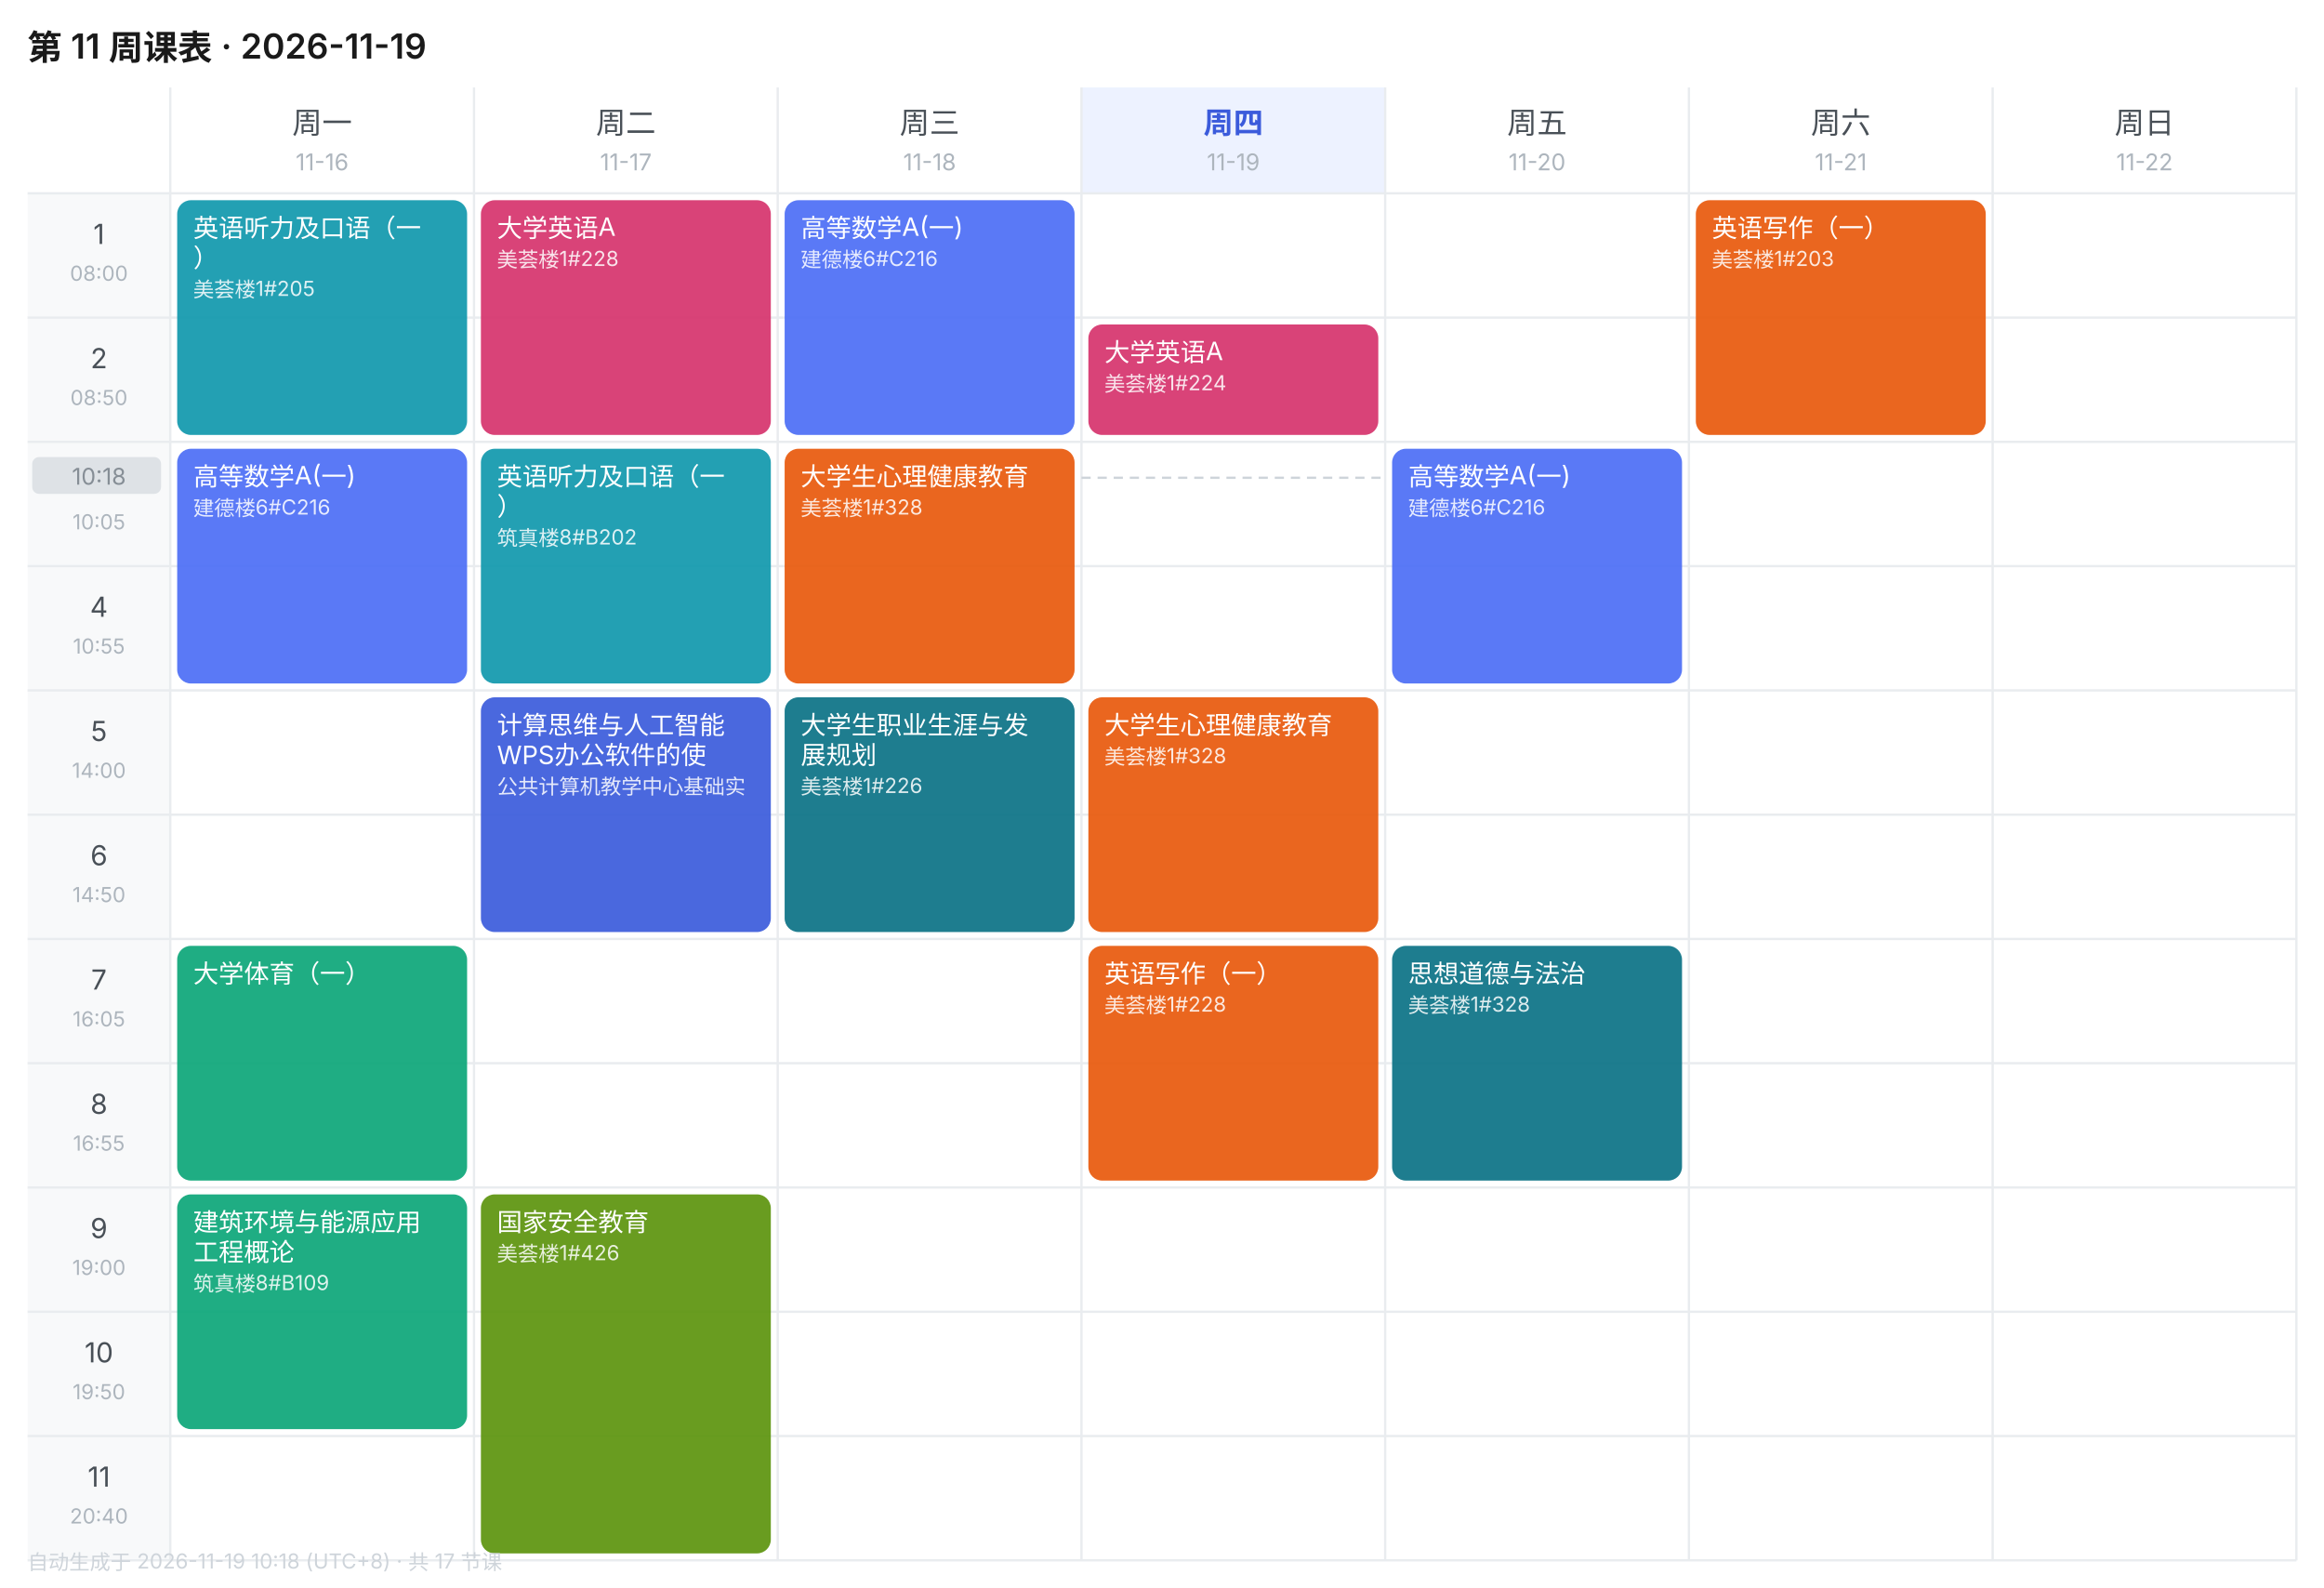
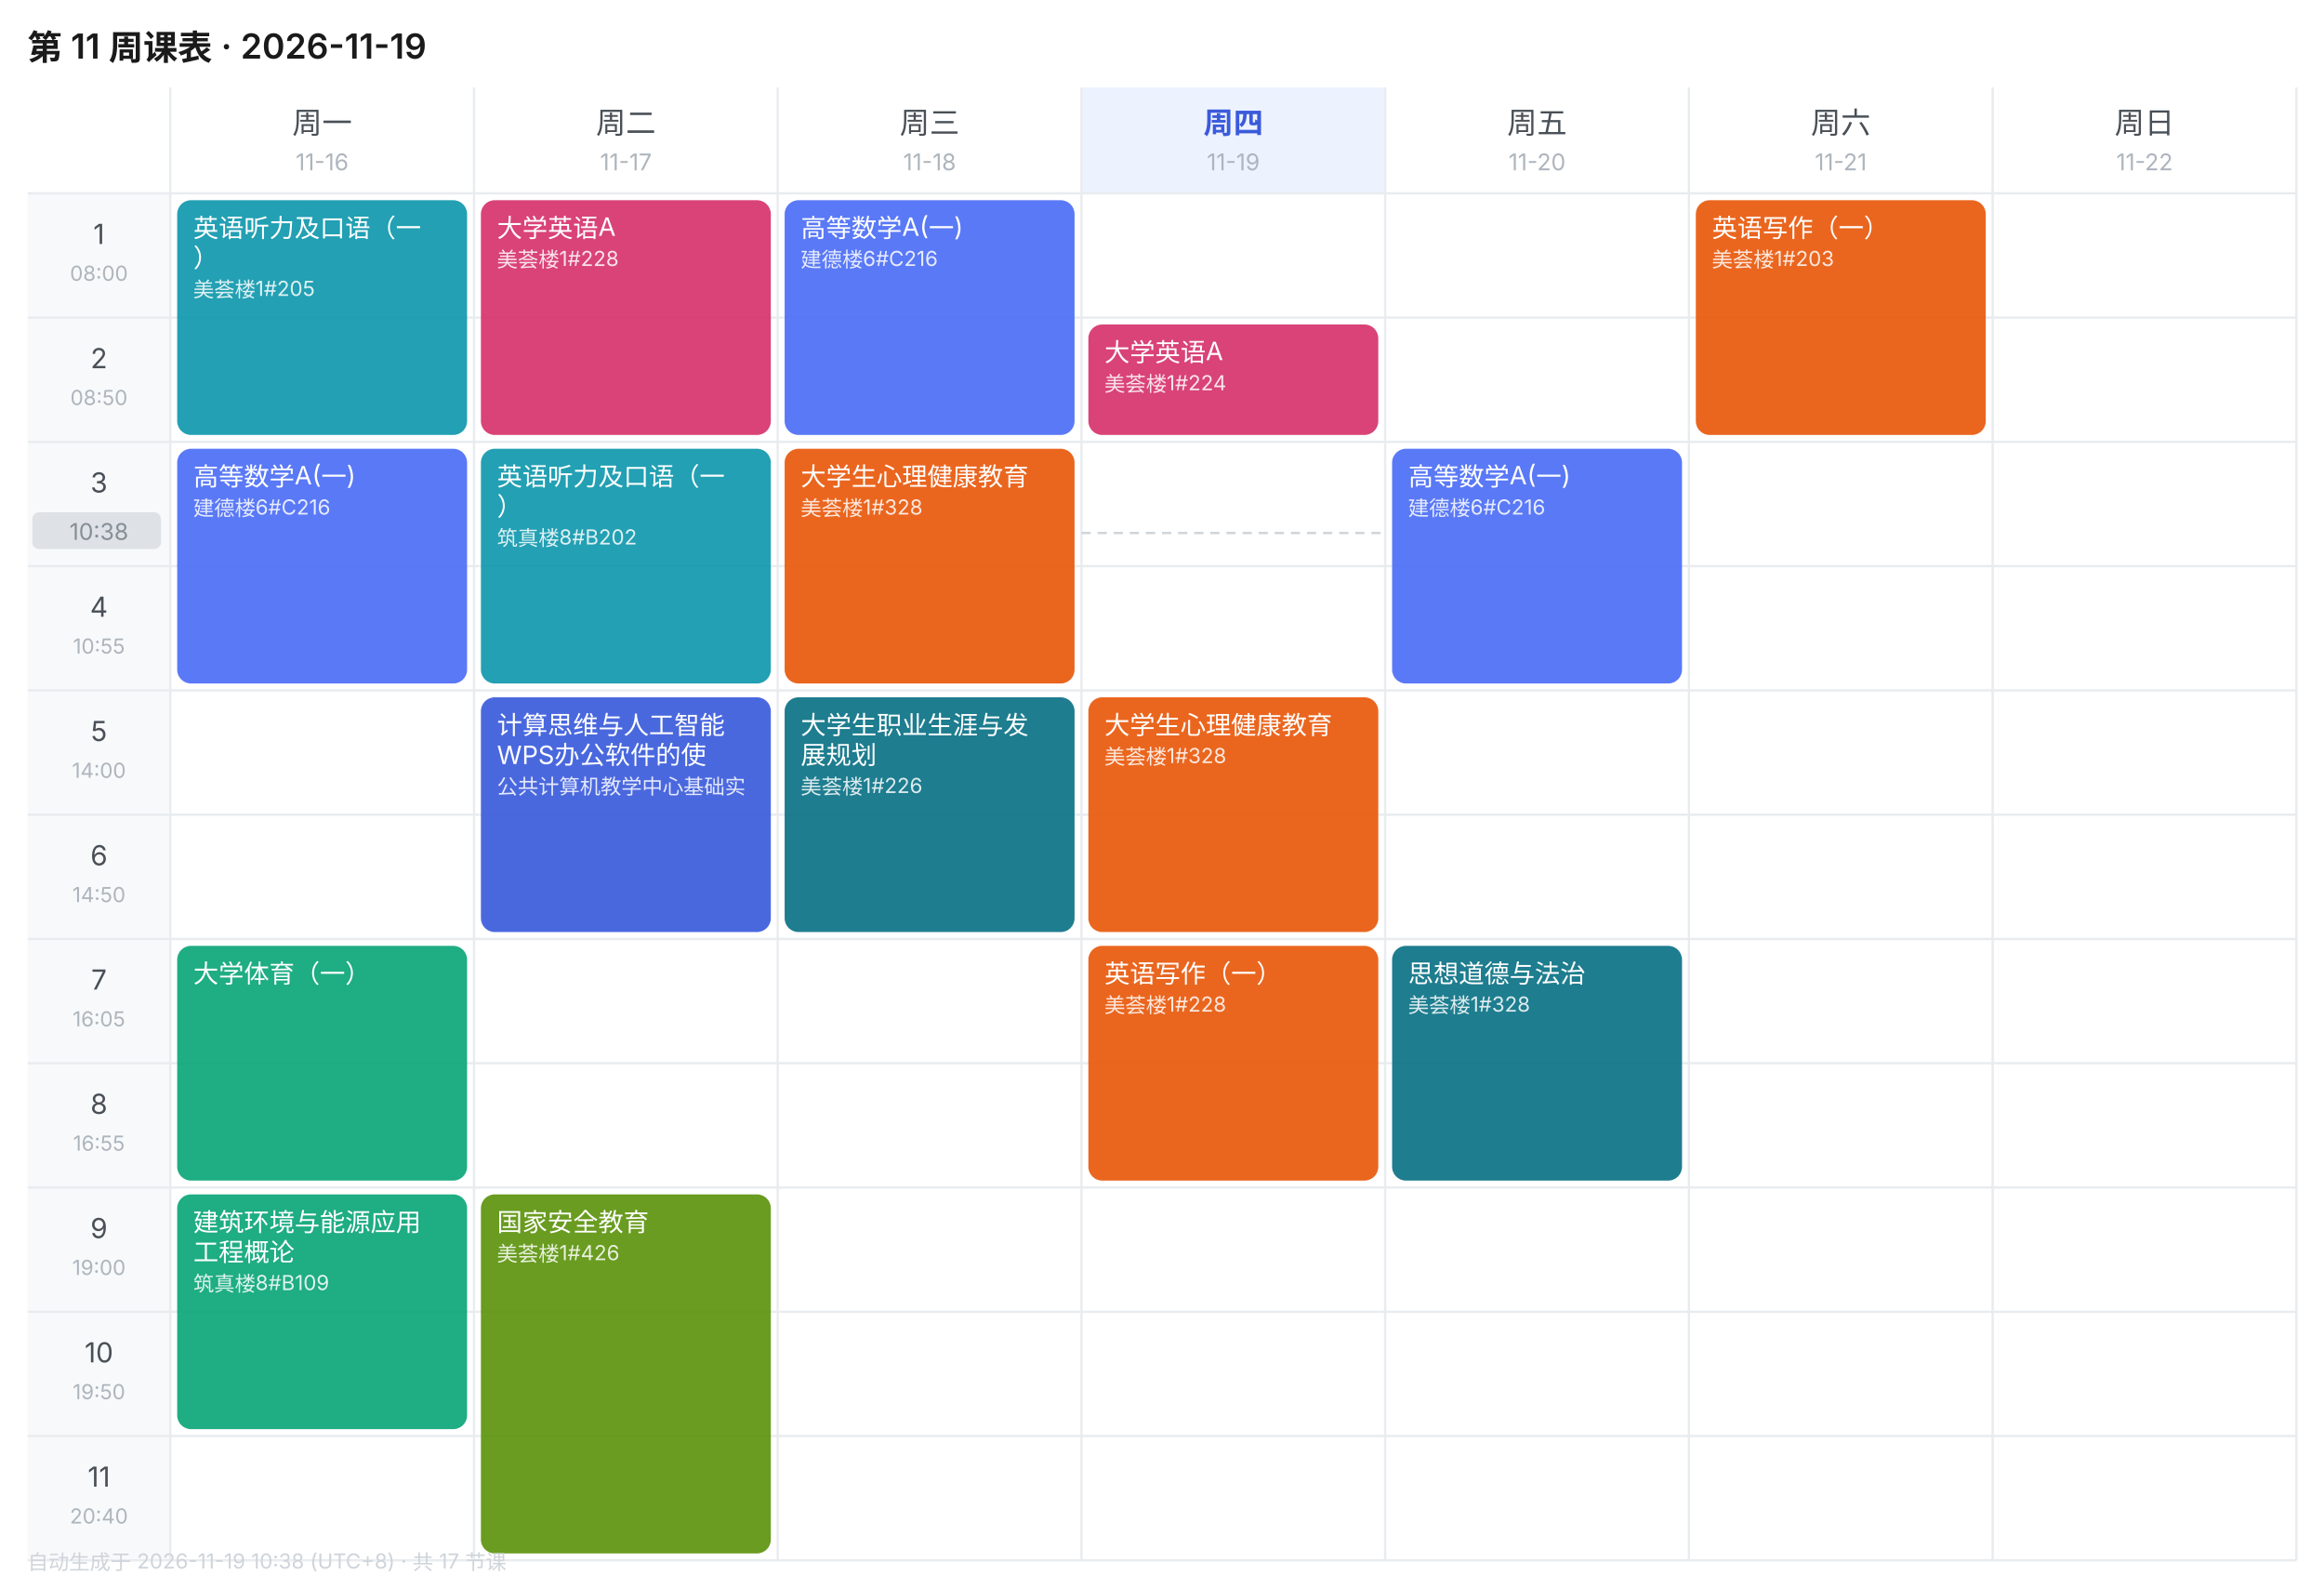
<svg xmlns="http://www.w3.org/2000/svg" width="1010" height="690" viewBox="0 0 1010 690" font-family="-apple-system,BlinkMacSystemFont,'Segoe UI','PingFang SC','Microsoft YaHei',sans-serif">
  <rect width="1010" height="690" fill="#FFFFFF" />
  <text x="12" y="26" font-size="15" font-weight="600" fill="#1A1A1A">第 11 周课表 · 2026-11-19</text>
  <text x="140.0" y="58" font-size="13" font-weight="400" text-anchor="middle" fill="#495057">周一</text>
  <text x="140.0" y="74" font-size="10" text-anchor="middle" fill="#ADB5BD">11-16</text>
  <text x="272.0" y="58" font-size="13" font-weight="400" text-anchor="middle" fill="#495057">周二</text>
  <text x="272.0" y="74" font-size="10" text-anchor="middle" fill="#ADB5BD">11-17</text>
  <text x="404.0" y="58" font-size="13" font-weight="400" text-anchor="middle" fill="#495057">周三</text>
  <text x="404.0" y="74" font-size="10" text-anchor="middle" fill="#ADB5BD">11-18</text>
  <rect x="470" y="38" width="132" height="46" fill="#EDF2FF" />
  <text x="536.0" y="58" font-size="13" font-weight="600" text-anchor="middle" fill="#3B5BDB">周四</text>
  <text x="536.0" y="74" font-size="10" text-anchor="middle" fill="#ADB5BD">11-19</text>
  <text x="668.0" y="58" font-size="13" font-weight="400" text-anchor="middle" fill="#495057">周五</text>
  <text x="668.0" y="74" font-size="10" text-anchor="middle" fill="#ADB5BD">11-20</text>
  <text x="800.0" y="58" font-size="13" font-weight="400" text-anchor="middle" fill="#495057">周六</text>
  <text x="800.0" y="74" font-size="10" text-anchor="middle" fill="#ADB5BD">11-21</text>
  <text x="932.0" y="58" font-size="13" font-weight="400" text-anchor="middle" fill="#495057">周日</text>
  <text x="932.0" y="74" font-size="10" text-anchor="middle" fill="#ADB5BD">11-22</text>
  <rect x="12" y="84" width="62" height="54" fill="#F8F9FA" />
  <text x="43.0" y="106" font-size="12" text-anchor="middle" fill="#495057">1</text>
  <text x="43.0" y="122" font-size="9" text-anchor="middle" fill="#ADB5BD">08:00</text>
  <line x1="12" y1="84" x2="998" y2="84" stroke="#E9ECEF" stroke-width="1" />
  <rect x="12" y="138" width="62" height="54" fill="#F8F9FA" />
  <text x="43.0" y="160" font-size="12" text-anchor="middle" fill="#495057">2</text>
  <text x="43.0" y="176" font-size="9" text-anchor="middle" fill="#ADB5BD">08:50</text>
  <line x1="12" y1="138" x2="998" y2="138" stroke="#E9ECEF" stroke-width="1" />
  <rect x="12" y="192" width="62" height="54" fill="#F8F9FA" />
  <text x="43.0" y="214" font-size="12" text-anchor="middle" fill="#495057">3</text>
  <text x="43.0" y="230" font-size="9" text-anchor="middle" fill="#ADB5BD">10:05</text>
  <line x1="12" y1="192" x2="998" y2="192" stroke="#E9ECEF" stroke-width="1" />
  <rect x="12" y="246" width="62" height="54" fill="#F8F9FA" />
  <text x="43.0" y="268" font-size="12" text-anchor="middle" fill="#495057">4</text>
  <text x="43.0" y="284" font-size="9" text-anchor="middle" fill="#ADB5BD">10:55</text>
  <line x1="12" y1="246" x2="998" y2="246" stroke="#E9ECEF" stroke-width="1" />
  <rect x="12" y="300" width="62" height="54" fill="#F8F9FA" />
  <text x="43.0" y="322" font-size="12" text-anchor="middle" fill="#495057">5</text>
  <text x="43.0" y="338" font-size="9" text-anchor="middle" fill="#ADB5BD">14:00</text>
  <line x1="12" y1="300" x2="998" y2="300" stroke="#E9ECEF" stroke-width="1" />
  <rect x="12" y="354" width="62" height="54" fill="#F8F9FA" />
  <text x="43.0" y="376" font-size="12" text-anchor="middle" fill="#495057">6</text>
  <text x="43.0" y="392" font-size="9" text-anchor="middle" fill="#ADB5BD">14:50</text>
  <line x1="12" y1="354" x2="998" y2="354" stroke="#E9ECEF" stroke-width="1" />
  <rect x="12" y="408" width="62" height="54" fill="#F8F9FA" />
  <text x="43.0" y="430" font-size="12" text-anchor="middle" fill="#495057">7</text>
  <text x="43.0" y="446" font-size="9" text-anchor="middle" fill="#ADB5BD">16:05</text>
  <line x1="12" y1="408" x2="998" y2="408" stroke="#E9ECEF" stroke-width="1" />
  <rect x="12" y="462" width="62" height="54" fill="#F8F9FA" />
  <text x="43.0" y="484" font-size="12" text-anchor="middle" fill="#495057">8</text>
  <text x="43.0" y="500" font-size="9" text-anchor="middle" fill="#ADB5BD">16:55</text>
  <line x1="12" y1="462" x2="998" y2="462" stroke="#E9ECEF" stroke-width="1" />
  <rect x="12" y="516" width="62" height="54" fill="#F8F9FA" />
  <text x="43.0" y="538" font-size="12" text-anchor="middle" fill="#495057">9</text>
  <text x="43.0" y="554" font-size="9" text-anchor="middle" fill="#ADB5BD">19:00</text>
  <line x1="12" y1="516" x2="998" y2="516" stroke="#E9ECEF" stroke-width="1" />
  <rect x="12" y="570" width="62" height="54" fill="#F8F9FA" />
  <text x="43.0" y="592" font-size="12" text-anchor="middle" fill="#495057">10</text>
  <text x="43.0" y="608" font-size="9" text-anchor="middle" fill="#ADB5BD">19:50</text>
  <line x1="12" y1="570" x2="998" y2="570" stroke="#E9ECEF" stroke-width="1" />
  <rect x="12" y="624" width="62" height="54" fill="#F8F9FA" />
  <text x="43.0" y="646" font-size="12" text-anchor="middle" fill="#495057">11</text>
  <text x="43.0" y="662" font-size="9" text-anchor="middle" fill="#ADB5BD">20:40</text>
  <line x1="12" y1="624" x2="998" y2="624" stroke="#E9ECEF" stroke-width="1" />
  <line x1="74" y1="38" x2="74" y2="678" stroke="#E9ECEF" stroke-width="1" />
  <line x1="206" y1="38" x2="206" y2="678" stroke="#E9ECEF" stroke-width="1" />
  <line x1="338" y1="38" x2="338" y2="678" stroke="#E9ECEF" stroke-width="1" />
  <line x1="470" y1="38" x2="470" y2="678" stroke="#E9ECEF" stroke-width="1" />
  <line x1="602" y1="38" x2="602" y2="678" stroke="#E9ECEF" stroke-width="1" />
  <line x1="734" y1="38" x2="734" y2="678" stroke="#E9ECEF" stroke-width="1" />
  <line x1="866" y1="38" x2="866" y2="678" stroke="#E9ECEF" stroke-width="1" />
  <line x1="998" y1="38" x2="998" y2="678" stroke="#E9ECEF" stroke-width="1" />
  <line x1="12" y1="678" x2="998" y2="678" stroke="#E9ECEF" stroke-width="1" />
  <rect x="77" y="87" width="126" height="102" rx="6" fill="#1098AD" opacity="0.92" />
  <text x="84" y="103" font-size="11" fill="#FFFFFF">英语听力及口语（一</text>
  <text x="84" y="116" font-size="11" fill="#FFFFFF">）</text>
  <text x="84" y="129" font-size="9" fill="#FFFFFF" opacity="0.85">美荟楼1#205</text>
  <rect x="77" y="195" width="126" height="102" rx="6" fill="#4C6EF5" opacity="0.92" />
  <text x="84" y="211" font-size="11" fill="#FFFFFF">高等数学A(一)</text>
  <text x="84" y="224" font-size="9" fill="#FFFFFF" opacity="0.85">建德楼6#C216</text>
  <rect x="77" y="411" width="126" height="102" rx="6" fill="#0CA678" opacity="0.92" />
  <text x="84" y="427" font-size="11" fill="#FFFFFF">大学体育（一）</text>
  <rect x="77" y="519" width="126" height="102" rx="6" fill="#0CA678" opacity="0.92" />
  <text x="84" y="535" font-size="11" fill="#FFFFFF">建筑环境与能源应用</text>
  <text x="84" y="548" font-size="11" fill="#FFFFFF">工程概论</text>
  <text x="84" y="561" font-size="9" fill="#FFFFFF" opacity="0.85">筑真楼8#B109</text>
  <rect x="209" y="87" width="126" height="102" rx="6" fill="#D6336C" opacity="0.92" />
  <text x="216" y="103" font-size="11" fill="#FFFFFF">大学英语A</text>
  <text x="216" y="116" font-size="9" fill="#FFFFFF" opacity="0.85">美荟楼1#228</text>
  <rect x="209" y="195" width="126" height="102" rx="6" fill="#1098AD" opacity="0.92" />
  <text x="216" y="211" font-size="11" fill="#FFFFFF">英语听力及口语（一</text>
  <text x="216" y="224" font-size="11" fill="#FFFFFF">）</text>
  <text x="216" y="237" font-size="9" fill="#FFFFFF" opacity="0.85">筑真楼8#B202</text>
  <rect x="209" y="303" width="126" height="102" rx="6" fill="#3B5BDB" opacity="0.92" />
  <text x="216" y="319" font-size="11" fill="#FFFFFF">计算思维与人工智能</text>
  <text x="216" y="332" font-size="11" fill="#FFFFFF">WPS办公软件的使</text>
  <text x="216" y="345" font-size="9" fill="#FFFFFF" opacity="0.85">公共计算机教学中心基础实</text>
  <rect x="209" y="519" width="126" height="156" rx="6" fill="#5C940D" opacity="0.92" />
  <text x="216" y="535" font-size="11" fill="#FFFFFF">国家安全教育</text>
  <text x="216" y="548" font-size="9" fill="#FFFFFF" opacity="0.85">美荟楼1#426</text>
  <rect x="341" y="87" width="126" height="102" rx="6" fill="#4C6EF5" opacity="0.92" />
  <text x="348" y="103" font-size="11" fill="#FFFFFF">高等数学A(一)</text>
  <text x="348" y="116" font-size="9" fill="#FFFFFF" opacity="0.85">建德楼6#C216</text>
  <rect x="341" y="195" width="126" height="102" rx="6" fill="#E8590C" opacity="0.92" />
  <text x="348" y="211" font-size="11" fill="#FFFFFF">大学生心理健康教育</text>
  <text x="348" y="224" font-size="9" fill="#FFFFFF" opacity="0.85">美荟楼1#328</text>
  <rect x="341" y="303" width="126" height="102" rx="6" fill="#0B7285" opacity="0.92" />
  <text x="348" y="319" font-size="11" fill="#FFFFFF">大学生职业生涯与发</text>
  <text x="348" y="332" font-size="11" fill="#FFFFFF">展规划</text>
  <text x="348" y="345" font-size="9" fill="#FFFFFF" opacity="0.85">美荟楼1#226</text>
  <rect x="473" y="141" width="126" height="48" rx="6" fill="#D6336C" opacity="0.92" />
  <text x="480" y="157" font-size="11" fill="#FFFFFF">大学英语A</text>
  <text x="480" y="170" font-size="9" fill="#FFFFFF" opacity="0.85">美荟楼1#224</text>
  <rect x="473" y="303" width="126" height="102" rx="6" fill="#E8590C" opacity="0.92" />
  <text x="480" y="319" font-size="11" fill="#FFFFFF">大学生心理健康教育</text>
  <text x="480" y="332" font-size="9" fill="#FFFFFF" opacity="0.85">美荟楼1#328</text>
  <rect x="473" y="411" width="126" height="102" rx="6" fill="#E8590C" opacity="0.92" />
  <text x="480" y="427" font-size="11" fill="#FFFFFF">英语写作（一）</text>
  <text x="480" y="440" font-size="9" fill="#FFFFFF" opacity="0.85">美荟楼1#228</text>
  <rect x="605" y="195" width="126" height="102" rx="6" fill="#4C6EF5" opacity="0.92" />
  <text x="612" y="211" font-size="11" fill="#FFFFFF">高等数学A(一)</text>
  <text x="612" y="224" font-size="9" fill="#FFFFFF" opacity="0.85">建德楼6#C216</text>
  <rect x="605" y="411" width="126" height="102" rx="6" fill="#0B7285" opacity="0.92" />
  <text x="612" y="427" font-size="11" fill="#FFFFFF">思想道德与法治</text>
  <text x="612" y="440" font-size="9" fill="#FFFFFF" opacity="0.85">美荟楼1#328</text>
  <rect x="737" y="87" width="126" height="102" rx="6" fill="#E8590C" opacity="0.92" />
  <text x="744" y="103" font-size="11" fill="#FFFFFF">英语写作（一）</text>
  <text x="744" y="116" font-size="9" fill="#FFFFFF" opacity="0.85">美荟楼1#203</text>
-   <line x1="470" y1="207.6" x2="602" y2="207.6" stroke="#CED4DA" stroke-width="1" stroke-dasharray="4 3" />
-   <rect x="14" y="198.6" width="56" height="16" rx="3" fill="#DEE2E6" />
-   <text x="43.0" y="210.6" font-size="10" text-anchor="middle" fill="#868E96">10:18</text>
-   <text x="12" y="682" font-size="9" fill="#CED4DA">自动生成于 2026-11-19 10:18 (UTC+8) · 共 17 节课</text>
+   <line x1="470" y1="231.6" x2="602" y2="231.6" stroke="#CED4DA" stroke-width="1" stroke-dasharray="4 3" />
+   <rect x="14" y="222.6" width="56" height="16" rx="3" fill="#DEE2E6" />
+   <text x="43.0" y="234.6" font-size="10" text-anchor="middle" fill="#868E96">10:38</text>
+   <text x="12" y="682" font-size="9" fill="#CED4DA">自动生成于 2026-11-19 10:38 (UTC+8) · 共 17 节课</text>
</svg>
